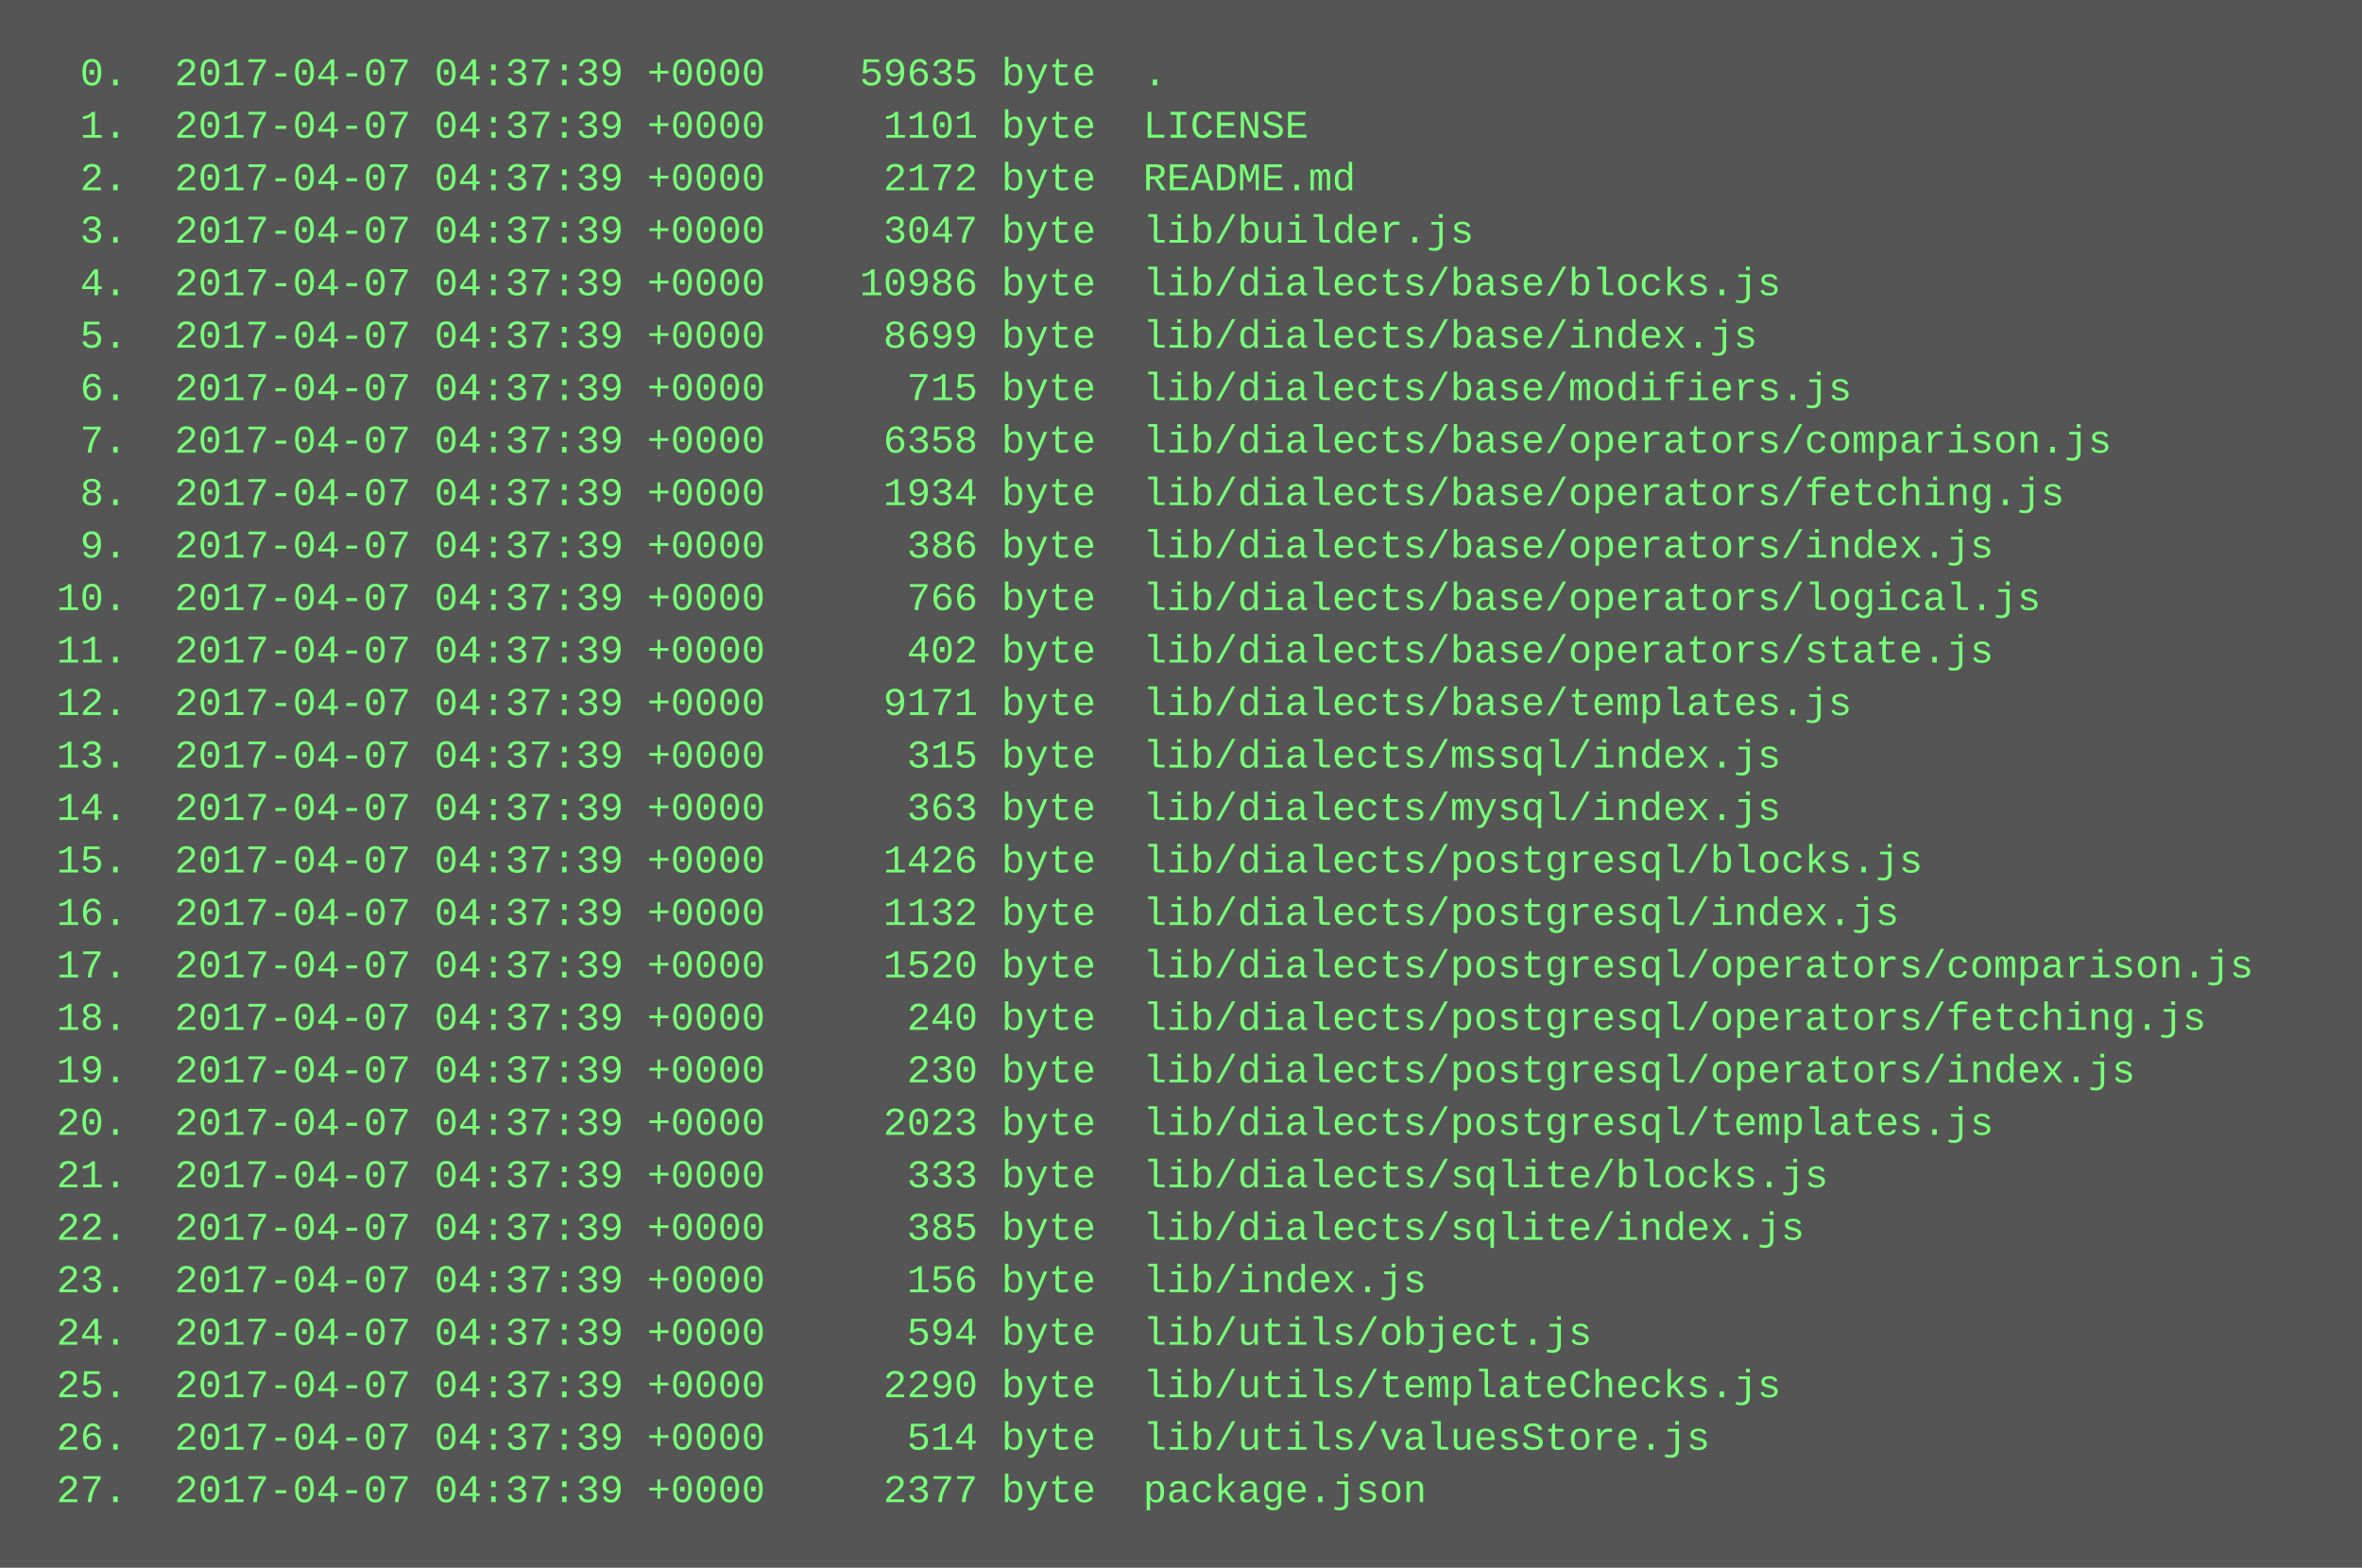
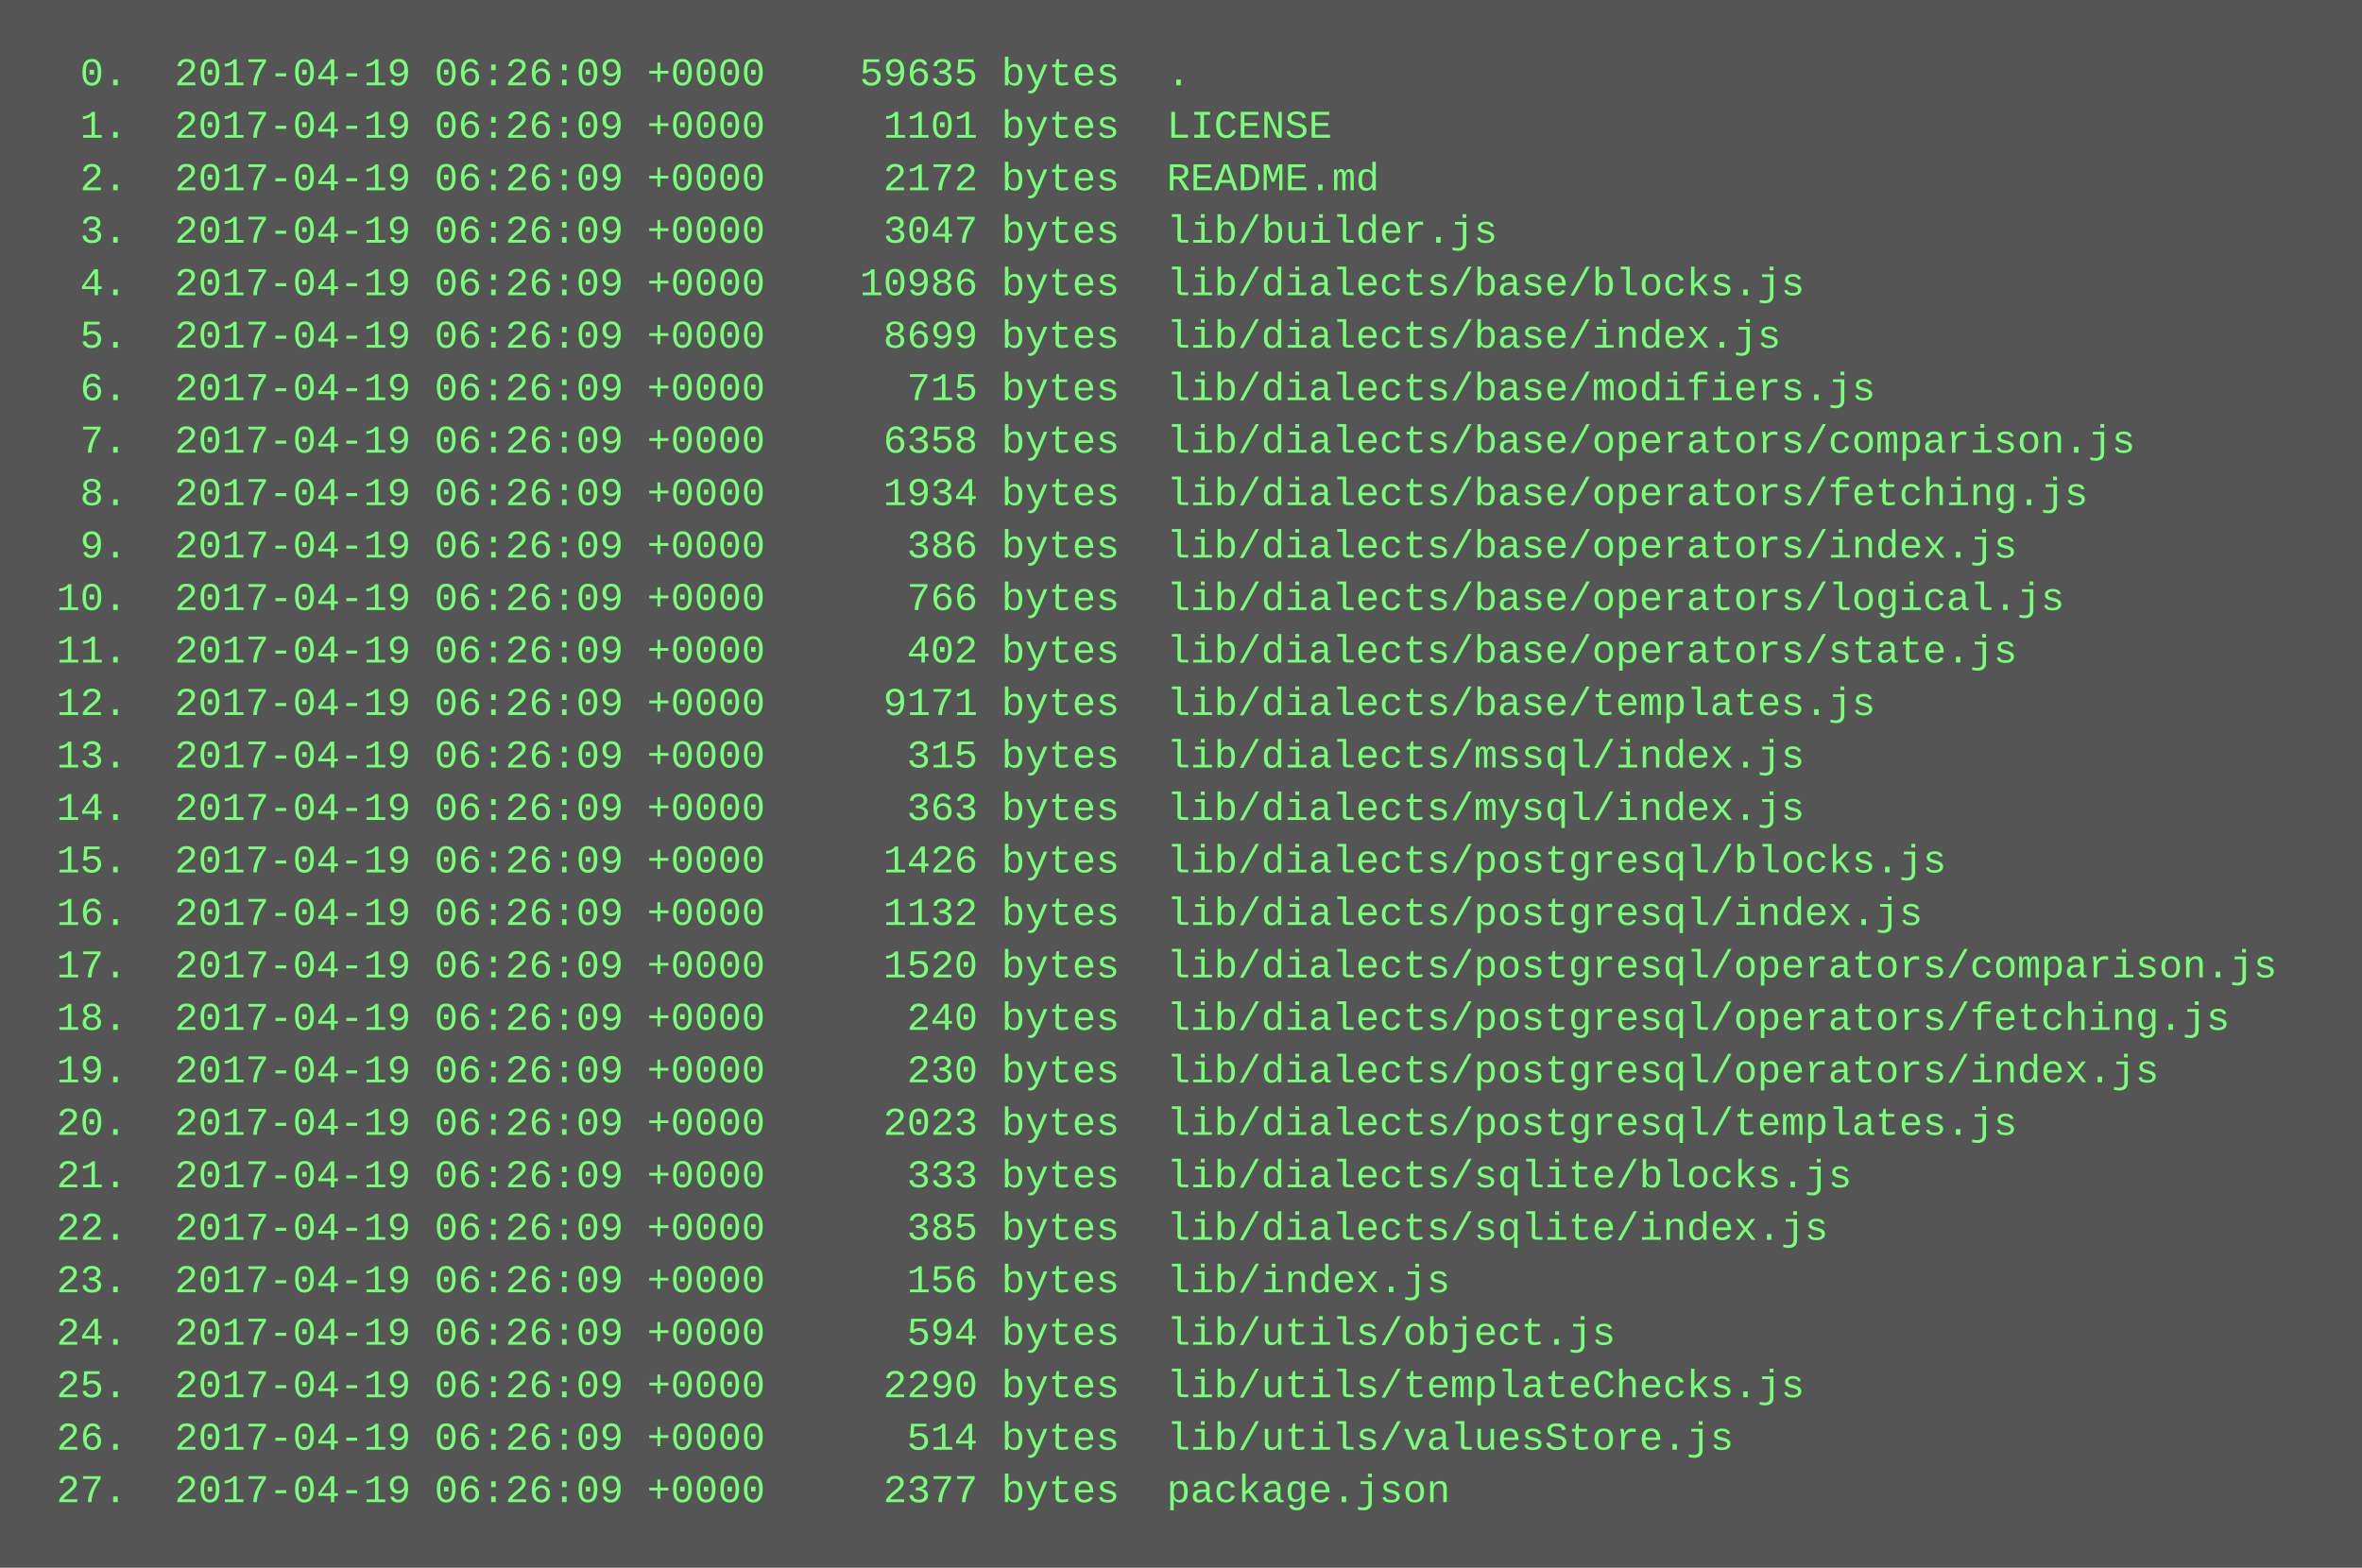
<svg xmlns="http://www.w3.org/2000/svg" height="478" width="720">
  <rect height="478" fill="#555" width="720" />
  <text fill="#7f7" font-family="Courier New" font-size="12" xml:space="preserve">
-     <tspan x="10" y="26">  0.  2017-04-07 04:37:39 +0000    59635 byte  .</tspan>
-     <tspan x="10" y="42">  1.  2017-04-07 04:37:39 +0000     1101 byte  LICENSE</tspan>
-     <tspan x="10" y="58">  2.  2017-04-07 04:37:39 +0000     2172 byte  README.md</tspan>
-     <tspan x="10" y="74">  3.  2017-04-07 04:37:39 +0000     3047 byte  lib/builder.js</tspan>
-     <tspan x="10" y="90">  4.  2017-04-07 04:37:39 +0000    10986 byte  lib/dialects/base/blocks.js</tspan>
-     <tspan x="10" y="106">  5.  2017-04-07 04:37:39 +0000     8699 byte  lib/dialects/base/index.js</tspan>
-     <tspan x="10" y="122">  6.  2017-04-07 04:37:39 +0000      715 byte  lib/dialects/base/modifiers.js</tspan>
-     <tspan x="10" y="138">  7.  2017-04-07 04:37:39 +0000     6358 byte  lib/dialects/base/operators/comparison.js</tspan>
-     <tspan x="10" y="154">  8.  2017-04-07 04:37:39 +0000     1934 byte  lib/dialects/base/operators/fetching.js</tspan>
-     <tspan x="10" y="170">  9.  2017-04-07 04:37:39 +0000      386 byte  lib/dialects/base/operators/index.js</tspan>
-     <tspan x="10" y="186"> 10.  2017-04-07 04:37:39 +0000      766 byte  lib/dialects/base/operators/logical.js</tspan>
-     <tspan x="10" y="202"> 11.  2017-04-07 04:37:39 +0000      402 byte  lib/dialects/base/operators/state.js</tspan>
-     <tspan x="10" y="218"> 12.  2017-04-07 04:37:39 +0000     9171 byte  lib/dialects/base/templates.js</tspan>
-     <tspan x="10" y="234"> 13.  2017-04-07 04:37:39 +0000      315 byte  lib/dialects/mssql/index.js</tspan>
-     <tspan x="10" y="250"> 14.  2017-04-07 04:37:39 +0000      363 byte  lib/dialects/mysql/index.js</tspan>
-     <tspan x="10" y="266"> 15.  2017-04-07 04:37:39 +0000     1426 byte  lib/dialects/postgresql/blocks.js</tspan>
-     <tspan x="10" y="282"> 16.  2017-04-07 04:37:39 +0000     1132 byte  lib/dialects/postgresql/index.js</tspan>
-     <tspan x="10" y="298"> 17.  2017-04-07 04:37:39 +0000     1520 byte  lib/dialects/postgresql/operators/comparison.js</tspan>
-     <tspan x="10" y="314"> 18.  2017-04-07 04:37:39 +0000      240 byte  lib/dialects/postgresql/operators/fetching.js</tspan>
-     <tspan x="10" y="330"> 19.  2017-04-07 04:37:39 +0000      230 byte  lib/dialects/postgresql/operators/index.js</tspan>
-     <tspan x="10" y="346"> 20.  2017-04-07 04:37:39 +0000     2023 byte  lib/dialects/postgresql/templates.js</tspan>
-     <tspan x="10" y="362"> 21.  2017-04-07 04:37:39 +0000      333 byte  lib/dialects/sqlite/blocks.js</tspan>
-     <tspan x="10" y="378"> 22.  2017-04-07 04:37:39 +0000      385 byte  lib/dialects/sqlite/index.js</tspan>
-     <tspan x="10" y="394"> 23.  2017-04-07 04:37:39 +0000      156 byte  lib/index.js</tspan>
-     <tspan x="10" y="410"> 24.  2017-04-07 04:37:39 +0000      594 byte  lib/utils/object.js</tspan>
-     <tspan x="10" y="426"> 25.  2017-04-07 04:37:39 +0000     2290 byte  lib/utils/templateChecks.js</tspan>
-     <tspan x="10" y="442"> 26.  2017-04-07 04:37:39 +0000      514 byte  lib/utils/valuesStore.js</tspan>
-     <tspan x="10" y="458"> 27.  2017-04-07 04:37:39 +0000     2377 byte  package.json</tspan>
+     <tspan x="10" y="26">  0.  2017-04-19 06:26:09 +0000    59635 bytes  .</tspan>
+     <tspan x="10" y="42">  1.  2017-04-19 06:26:09 +0000     1101 bytes  LICENSE</tspan>
+     <tspan x="10" y="58">  2.  2017-04-19 06:26:09 +0000     2172 bytes  README.md</tspan>
+     <tspan x="10" y="74">  3.  2017-04-19 06:26:09 +0000     3047 bytes  lib/builder.js</tspan>
+     <tspan x="10" y="90">  4.  2017-04-19 06:26:09 +0000    10986 bytes  lib/dialects/base/blocks.js</tspan>
+     <tspan x="10" y="106">  5.  2017-04-19 06:26:09 +0000     8699 bytes  lib/dialects/base/index.js</tspan>
+     <tspan x="10" y="122">  6.  2017-04-19 06:26:09 +0000      715 bytes  lib/dialects/base/modifiers.js</tspan>
+     <tspan x="10" y="138">  7.  2017-04-19 06:26:09 +0000     6358 bytes  lib/dialects/base/operators/comparison.js</tspan>
+     <tspan x="10" y="154">  8.  2017-04-19 06:26:09 +0000     1934 bytes  lib/dialects/base/operators/fetching.js</tspan>
+     <tspan x="10" y="170">  9.  2017-04-19 06:26:09 +0000      386 bytes  lib/dialects/base/operators/index.js</tspan>
+     <tspan x="10" y="186"> 10.  2017-04-19 06:26:09 +0000      766 bytes  lib/dialects/base/operators/logical.js</tspan>
+     <tspan x="10" y="202"> 11.  2017-04-19 06:26:09 +0000      402 bytes  lib/dialects/base/operators/state.js</tspan>
+     <tspan x="10" y="218"> 12.  2017-04-19 06:26:09 +0000     9171 bytes  lib/dialects/base/templates.js</tspan>
+     <tspan x="10" y="234"> 13.  2017-04-19 06:26:09 +0000      315 bytes  lib/dialects/mssql/index.js</tspan>
+     <tspan x="10" y="250"> 14.  2017-04-19 06:26:09 +0000      363 bytes  lib/dialects/mysql/index.js</tspan>
+     <tspan x="10" y="266"> 15.  2017-04-19 06:26:09 +0000     1426 bytes  lib/dialects/postgresql/blocks.js</tspan>
+     <tspan x="10" y="282"> 16.  2017-04-19 06:26:09 +0000     1132 bytes  lib/dialects/postgresql/index.js</tspan>
+     <tspan x="10" y="298"> 17.  2017-04-19 06:26:09 +0000     1520 bytes  lib/dialects/postgresql/operators/comparison.js</tspan>
+     <tspan x="10" y="314"> 18.  2017-04-19 06:26:09 +0000      240 bytes  lib/dialects/postgresql/operators/fetching.js</tspan>
+     <tspan x="10" y="330"> 19.  2017-04-19 06:26:09 +0000      230 bytes  lib/dialects/postgresql/operators/index.js</tspan>
+     <tspan x="10" y="346"> 20.  2017-04-19 06:26:09 +0000     2023 bytes  lib/dialects/postgresql/templates.js</tspan>
+     <tspan x="10" y="362"> 21.  2017-04-19 06:26:09 +0000      333 bytes  lib/dialects/sqlite/blocks.js</tspan>
+     <tspan x="10" y="378"> 22.  2017-04-19 06:26:09 +0000      385 bytes  lib/dialects/sqlite/index.js</tspan>
+     <tspan x="10" y="394"> 23.  2017-04-19 06:26:09 +0000      156 bytes  lib/index.js</tspan>
+     <tspan x="10" y="410"> 24.  2017-04-19 06:26:09 +0000      594 bytes  lib/utils/object.js</tspan>
+     <tspan x="10" y="426"> 25.  2017-04-19 06:26:09 +0000     2290 bytes  lib/utils/templateChecks.js</tspan>
+     <tspan x="10" y="442"> 26.  2017-04-19 06:26:09 +0000      514 bytes  lib/utils/valuesStore.js</tspan>
+     <tspan x="10" y="458"> 27.  2017-04-19 06:26:09 +0000     2377 bytes  package.json</tspan>
  </text>
</svg>
